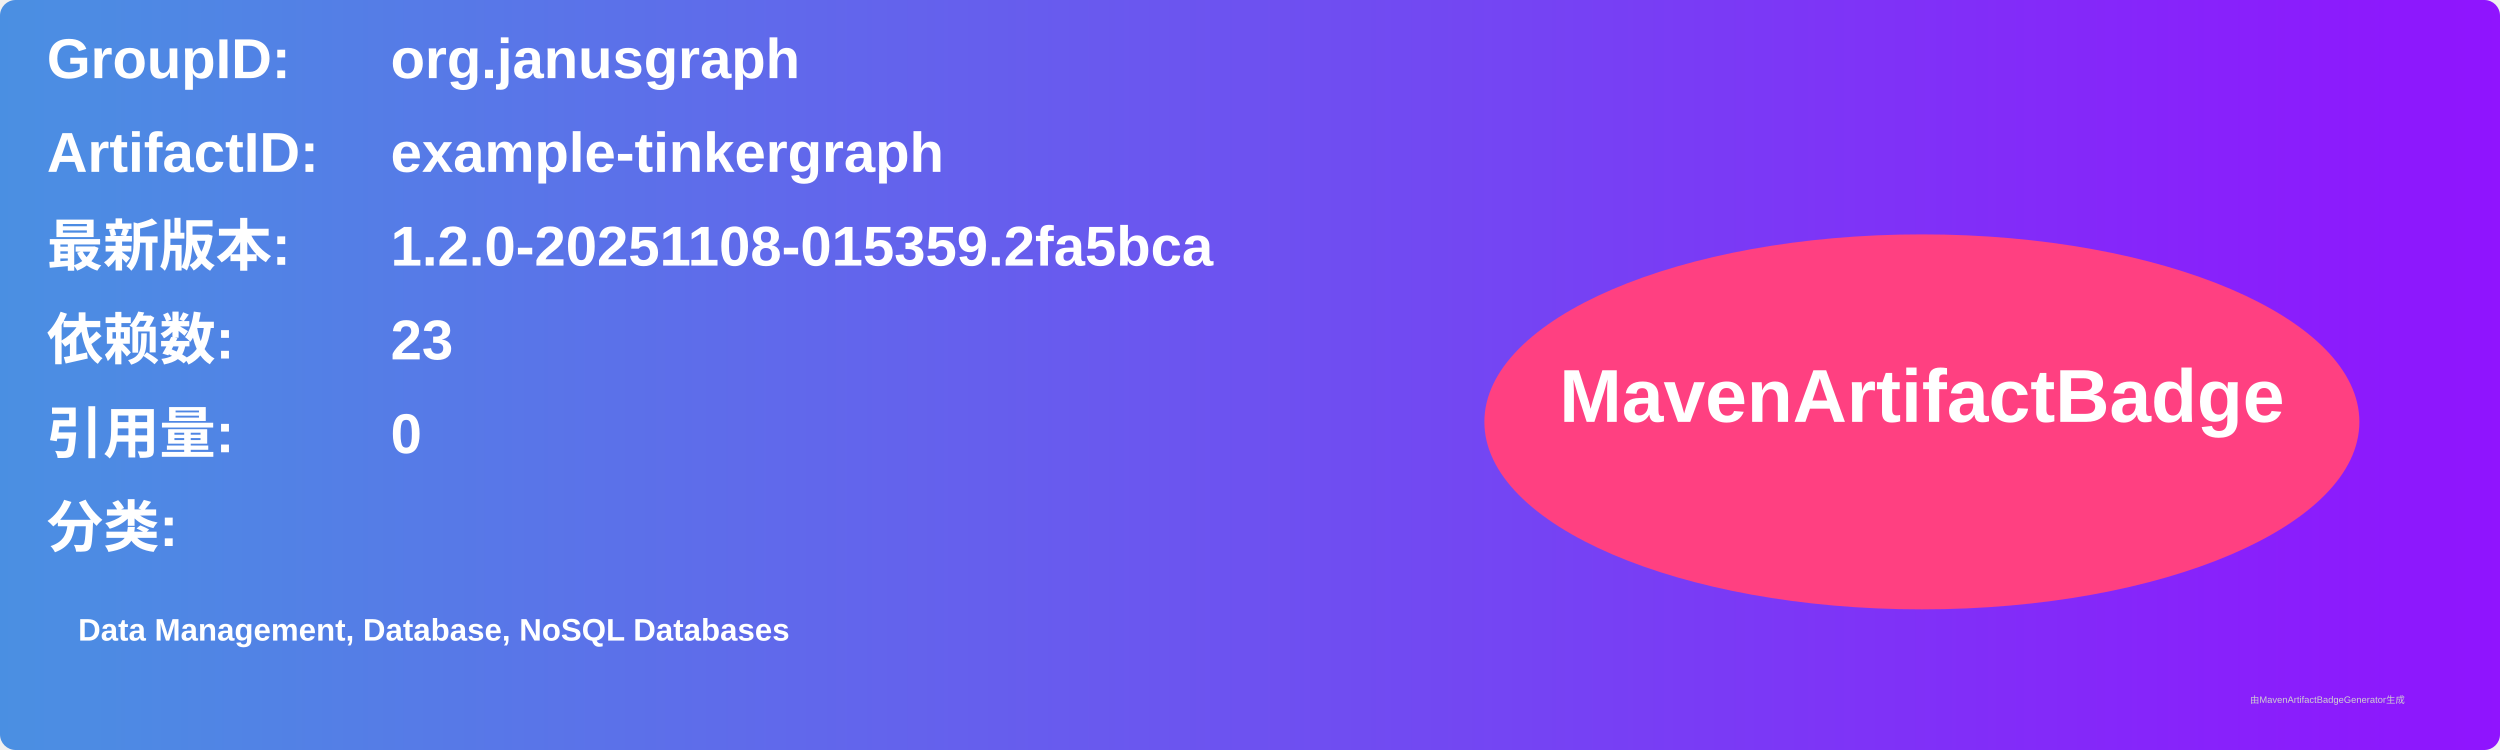
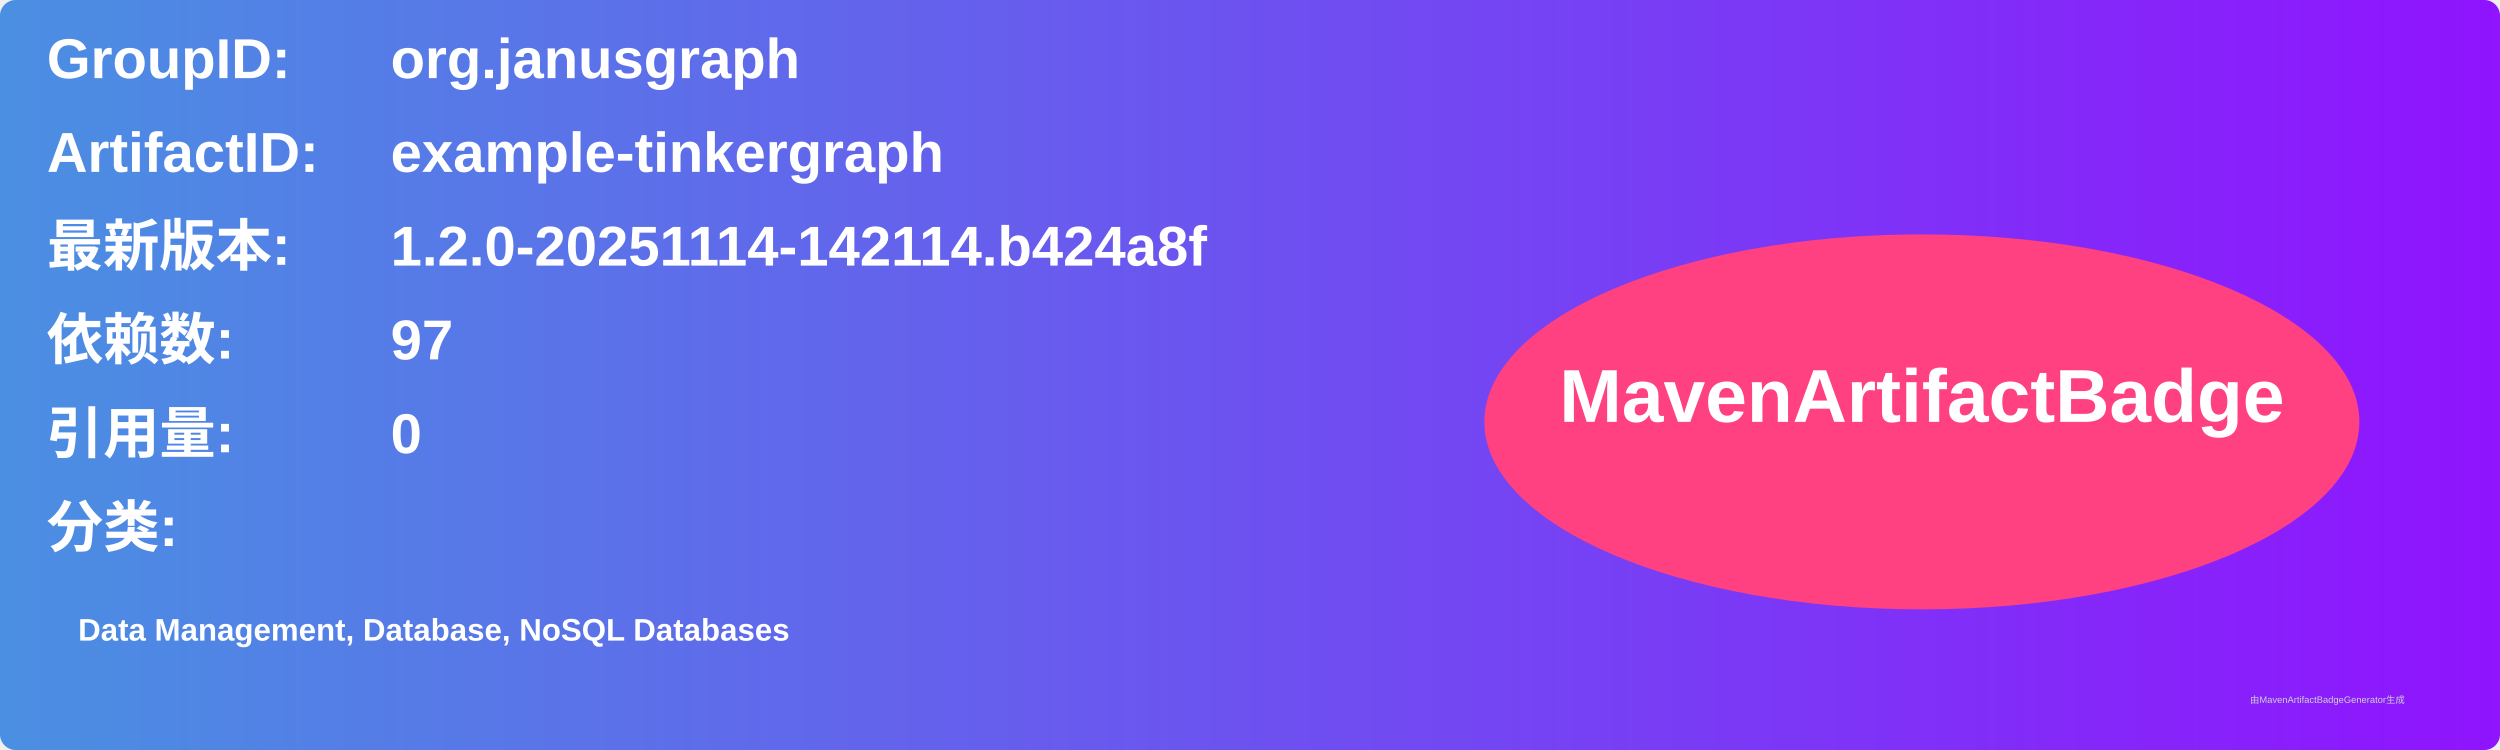
<svg xmlns="http://www.w3.org/2000/svg" width="800" height="240" viewBox="0 0 800 240">
  <linearGradient id="grad" x1="0%" y1="0%" x2="100%" y2="0%">
    <stop offset="0%" stop-color="#4a90e2" />
    <stop offset="100%" stop-color="#9013fe" />
  </linearGradient>
  <rect width="100%" height="100%" rx="5" ry="5" fill="url(#grad)" />
  <g transform="translate(15, 15)">
    <text x="0" y="10" font-family="Arial" font-size="18" fill="white" font-weight="bold" width="260">GroupID:</text>
    <text x="110" y="10" font-family="Arial" font-size="18" fill="white" font-weight="bold" width="460">org.janusgraph</text>
    <text x="0" y="40" font-family="Arial" font-size="18" fill="white" font-weight="bold" width="260">ArtifactID:</text>
    <text x="110" y="40" font-family="Arial" font-size="18" fill="white" font-weight="bold" width="460">example-tinkergraph</text>
    <text x="0" y="70" font-family="Arial" font-size="18" fill="white" font-weight="bold">最新版本:</text>
    <text x="110" y="70" font-family="Arial" font-size="18" fill="white" font-weight="bold">
-       <tspan font-weight="bold">1.2.0-20251108-015359.2fa5bca</tspan>
+       <tspan font-weight="bold">1.2.0-20251114-142114.b424a8f</tspan>
    </text>
    <text x="0" y="100" font-family="Arial" font-size="18" fill="white" font-weight="bold">依赖数: </text>
    <text x="110" y="100" font-family="Arial" font-size="18" fill="white">
-       <tspan font-weight="bold">23</tspan>
+       <tspan font-weight="bold">97</tspan>
    </text>
    <text x="0" y="130" font-family="Arial" font-size="18" fill="white" font-weight="bold">引用量: </text>
    <text x="110" y="130" font-family="Arial" font-size="18" fill="white">
      <tspan font-weight="bold">0</tspan>
    </text>
    <text x="0" y="160" font-family="Arial" font-size="18" fill="white" font-weight="bold">分类:</text>
    <text x="10" y="190" font-family="Arial" font-size="10" fill="white">
      <tspan font-weight="bold">Data Management, Database, NoSQL Databases</tspan>
    </text>
    <ellipse cx="600" cy="120" rx="140" ry="60" fill="#ff4081" />
    <text x="600" y="120" text-anchor="middle" font-family="Arial" font-size="24" fill="white" font-weight="bold">MavenArtifactBadge</text>
  </g>
  <text x="720" y="225" font-family="Arial" font-size="3" fill="#d0d0d0">由MavenArtifactBadgeGenerator生成</text>
</svg>
